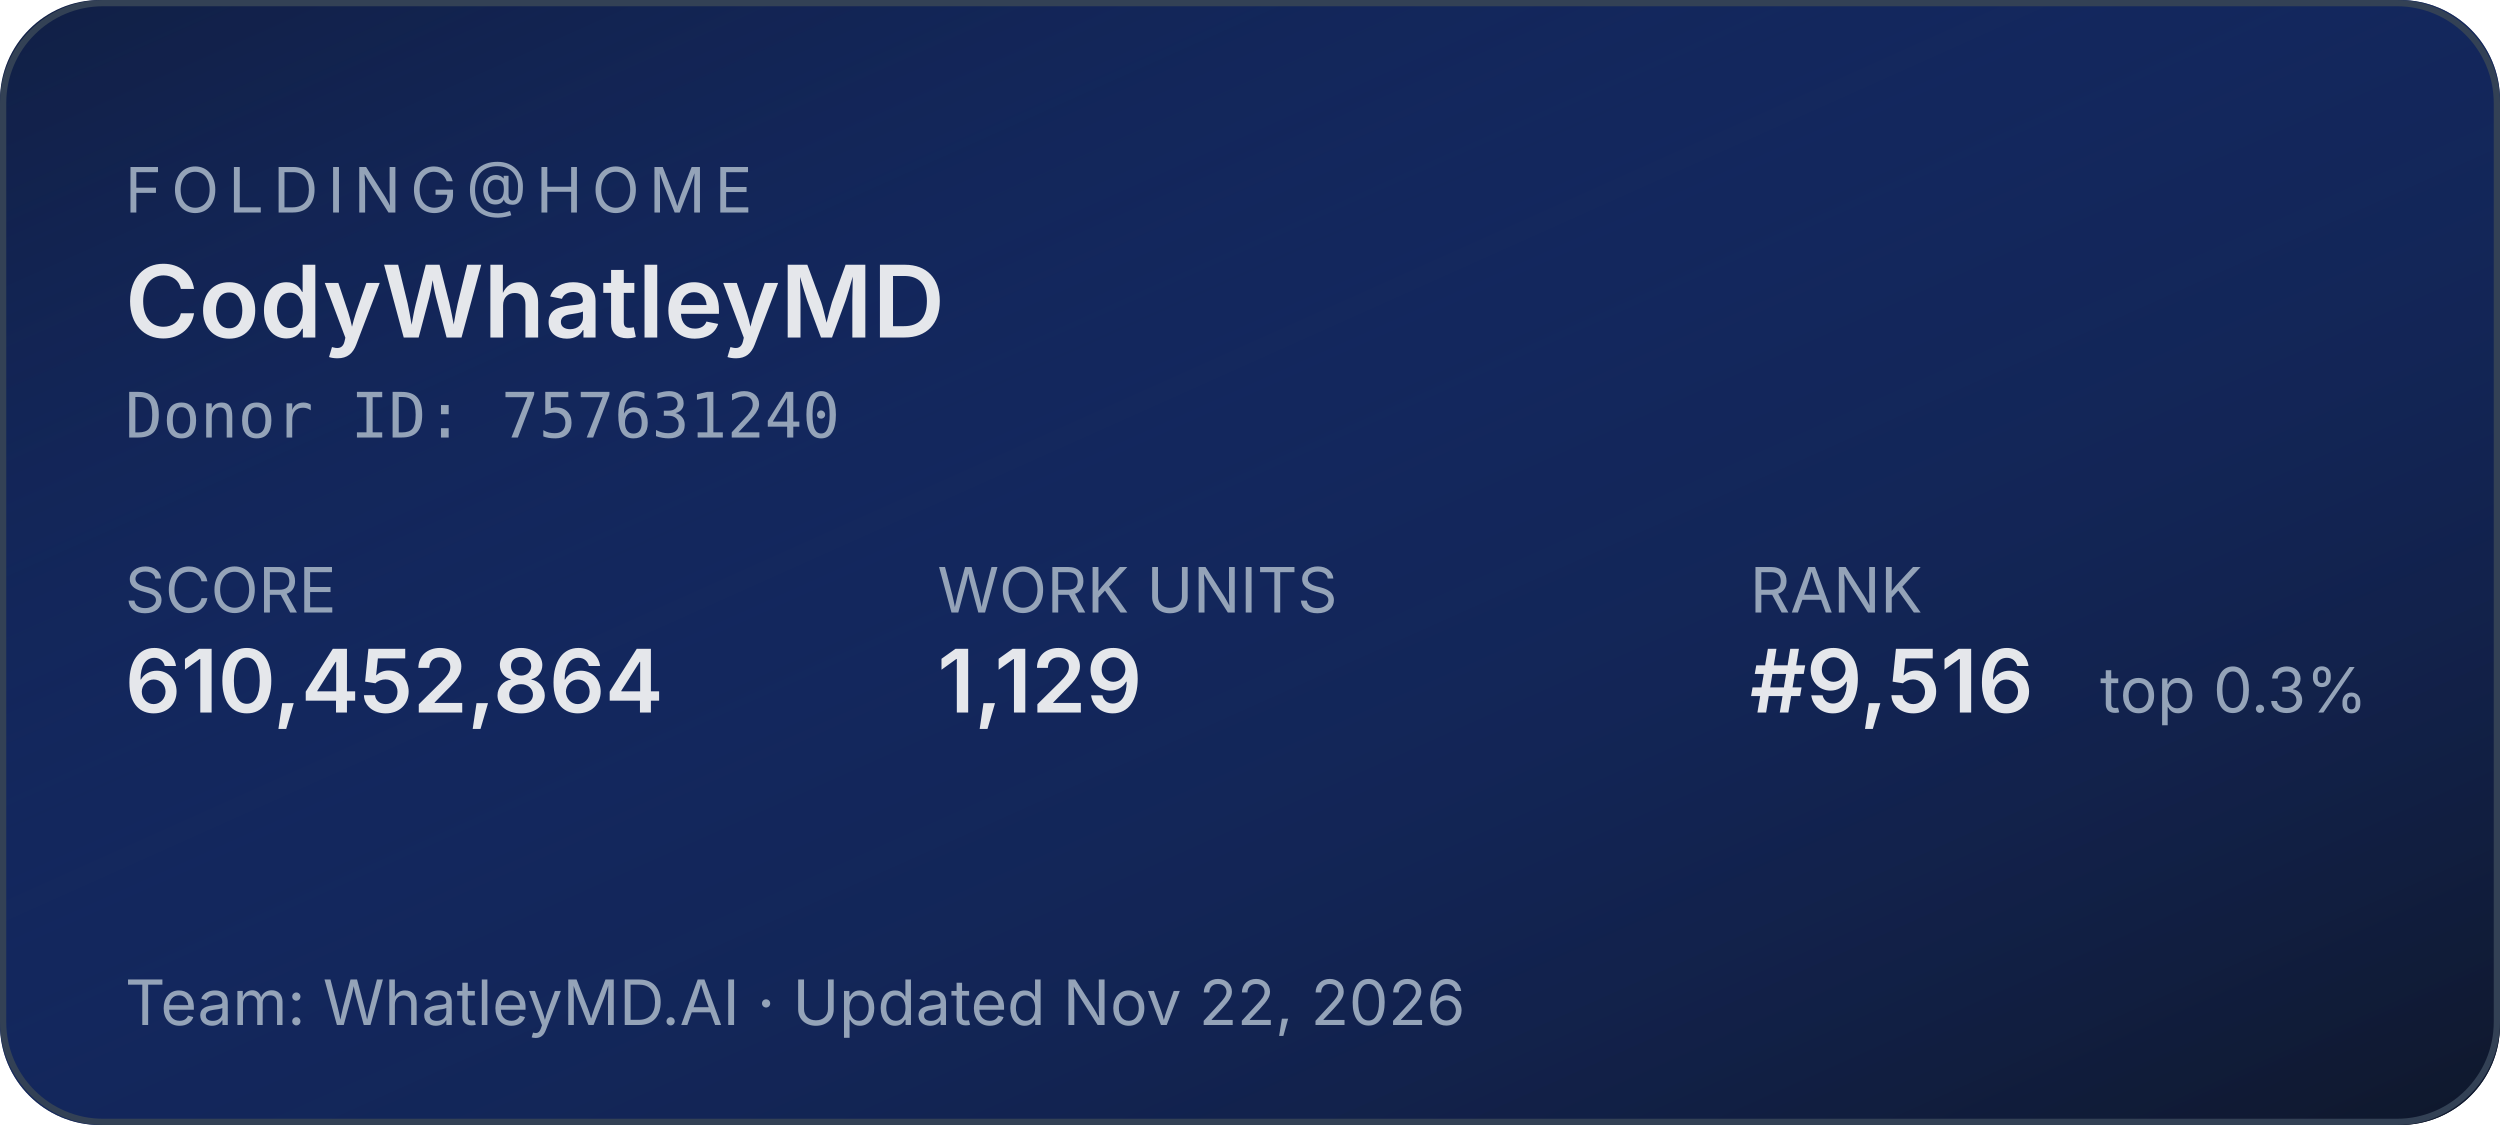
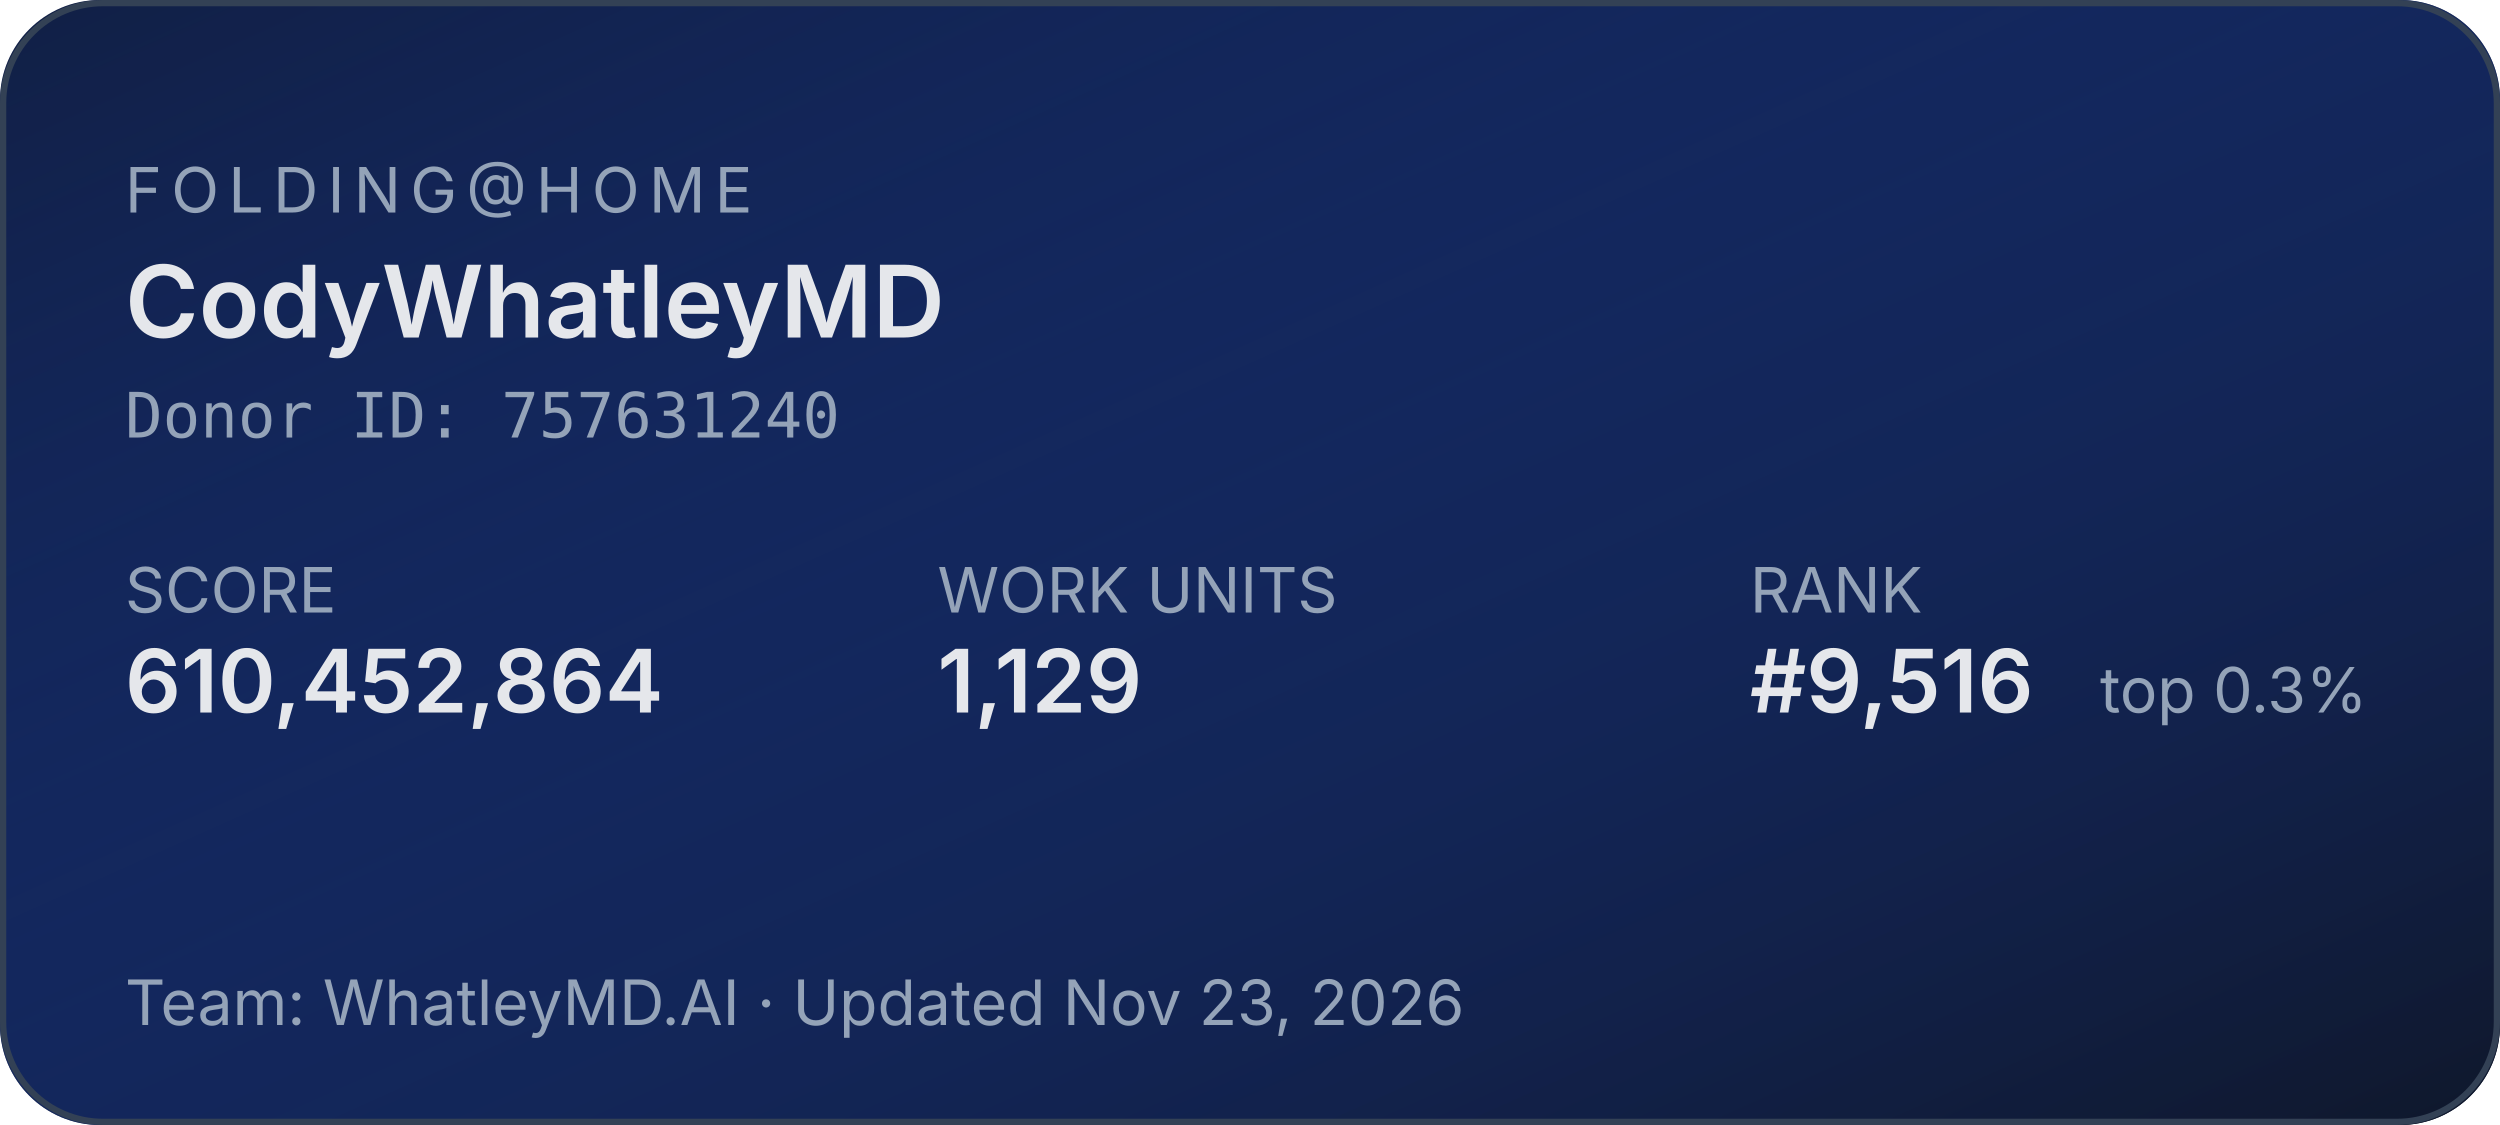
<svg xmlns="http://www.w3.org/2000/svg" width="400" height="180" role="img" aria-label="Folding@home stats for CodyWhatleyMD">
  <defs>
    <linearGradient id="bg" x1="0" y1="0" x2="1" y2="1">
      <stop offset="0%" stop-color="#1d4ed8" stop-opacity="0.15" />
      <stop offset="100%" stop-color="#0f172a" stop-opacity="1" />
    </linearGradient>
  </defs>
  <rect width="400" height="180" rx="16" fill="#0f172a" />
  <rect width="400" height="180" rx="16" fill="url(#bg)" />
  <rect x="0.5" y="0.5" width="399" height="179" rx="16" fill="none" stroke="#334155" stroke-width="1" />
  <g font-family="system-ui,-apple-system,sans-serif">
    <text x="20" y="34" fill="#94a3b8" font-size="10" letter-spacing="1.5" text-transform="uppercase">FOLDING@HOME</text>
    <text x="20" y="54" fill="#e5e7eb" font-size="16" font-weight="600">CodyWhatleyMD</text>
    <text x="20" y="70" fill="#94a3b8" font-size="10" font-family="ui-monospace,monospace">Donor ID: 757631240</text>
    <text x="20" y="98" fill="#94a3b8" font-size="10">SCORE</text>
    <text x="20" y="114" fill="#e5e7eb" font-size="14" font-weight="600">610,452,864</text>
    <text x="150" y="98" fill="#94a3b8" font-size="10">WORK UNITS</text>
    <text x="150" y="114" fill="#e5e7eb" font-size="14" font-weight="600">1,129</text>
    <text x="280" y="98" fill="#94a3b8" font-size="10">RANK</text>
    <text x="280" y="114" fill="#e5e7eb" font-size="14" font-weight="600">#9,516</text>
    <text x="336" y="114" fill="#94a3b8" font-size="10">top 0.3%</text>
-     <text x="20" y="164" fill="#94a3b8" font-size="10">Team: WhatleyMD.AI  ·  Updated Nov 22, 2026</text>
+     <text x="20" y="164" fill="#94a3b8" font-size="10">Team: WhatleyMD.AI  ·  Updated Nov 23, 2026</text>
  </g>
</svg>
